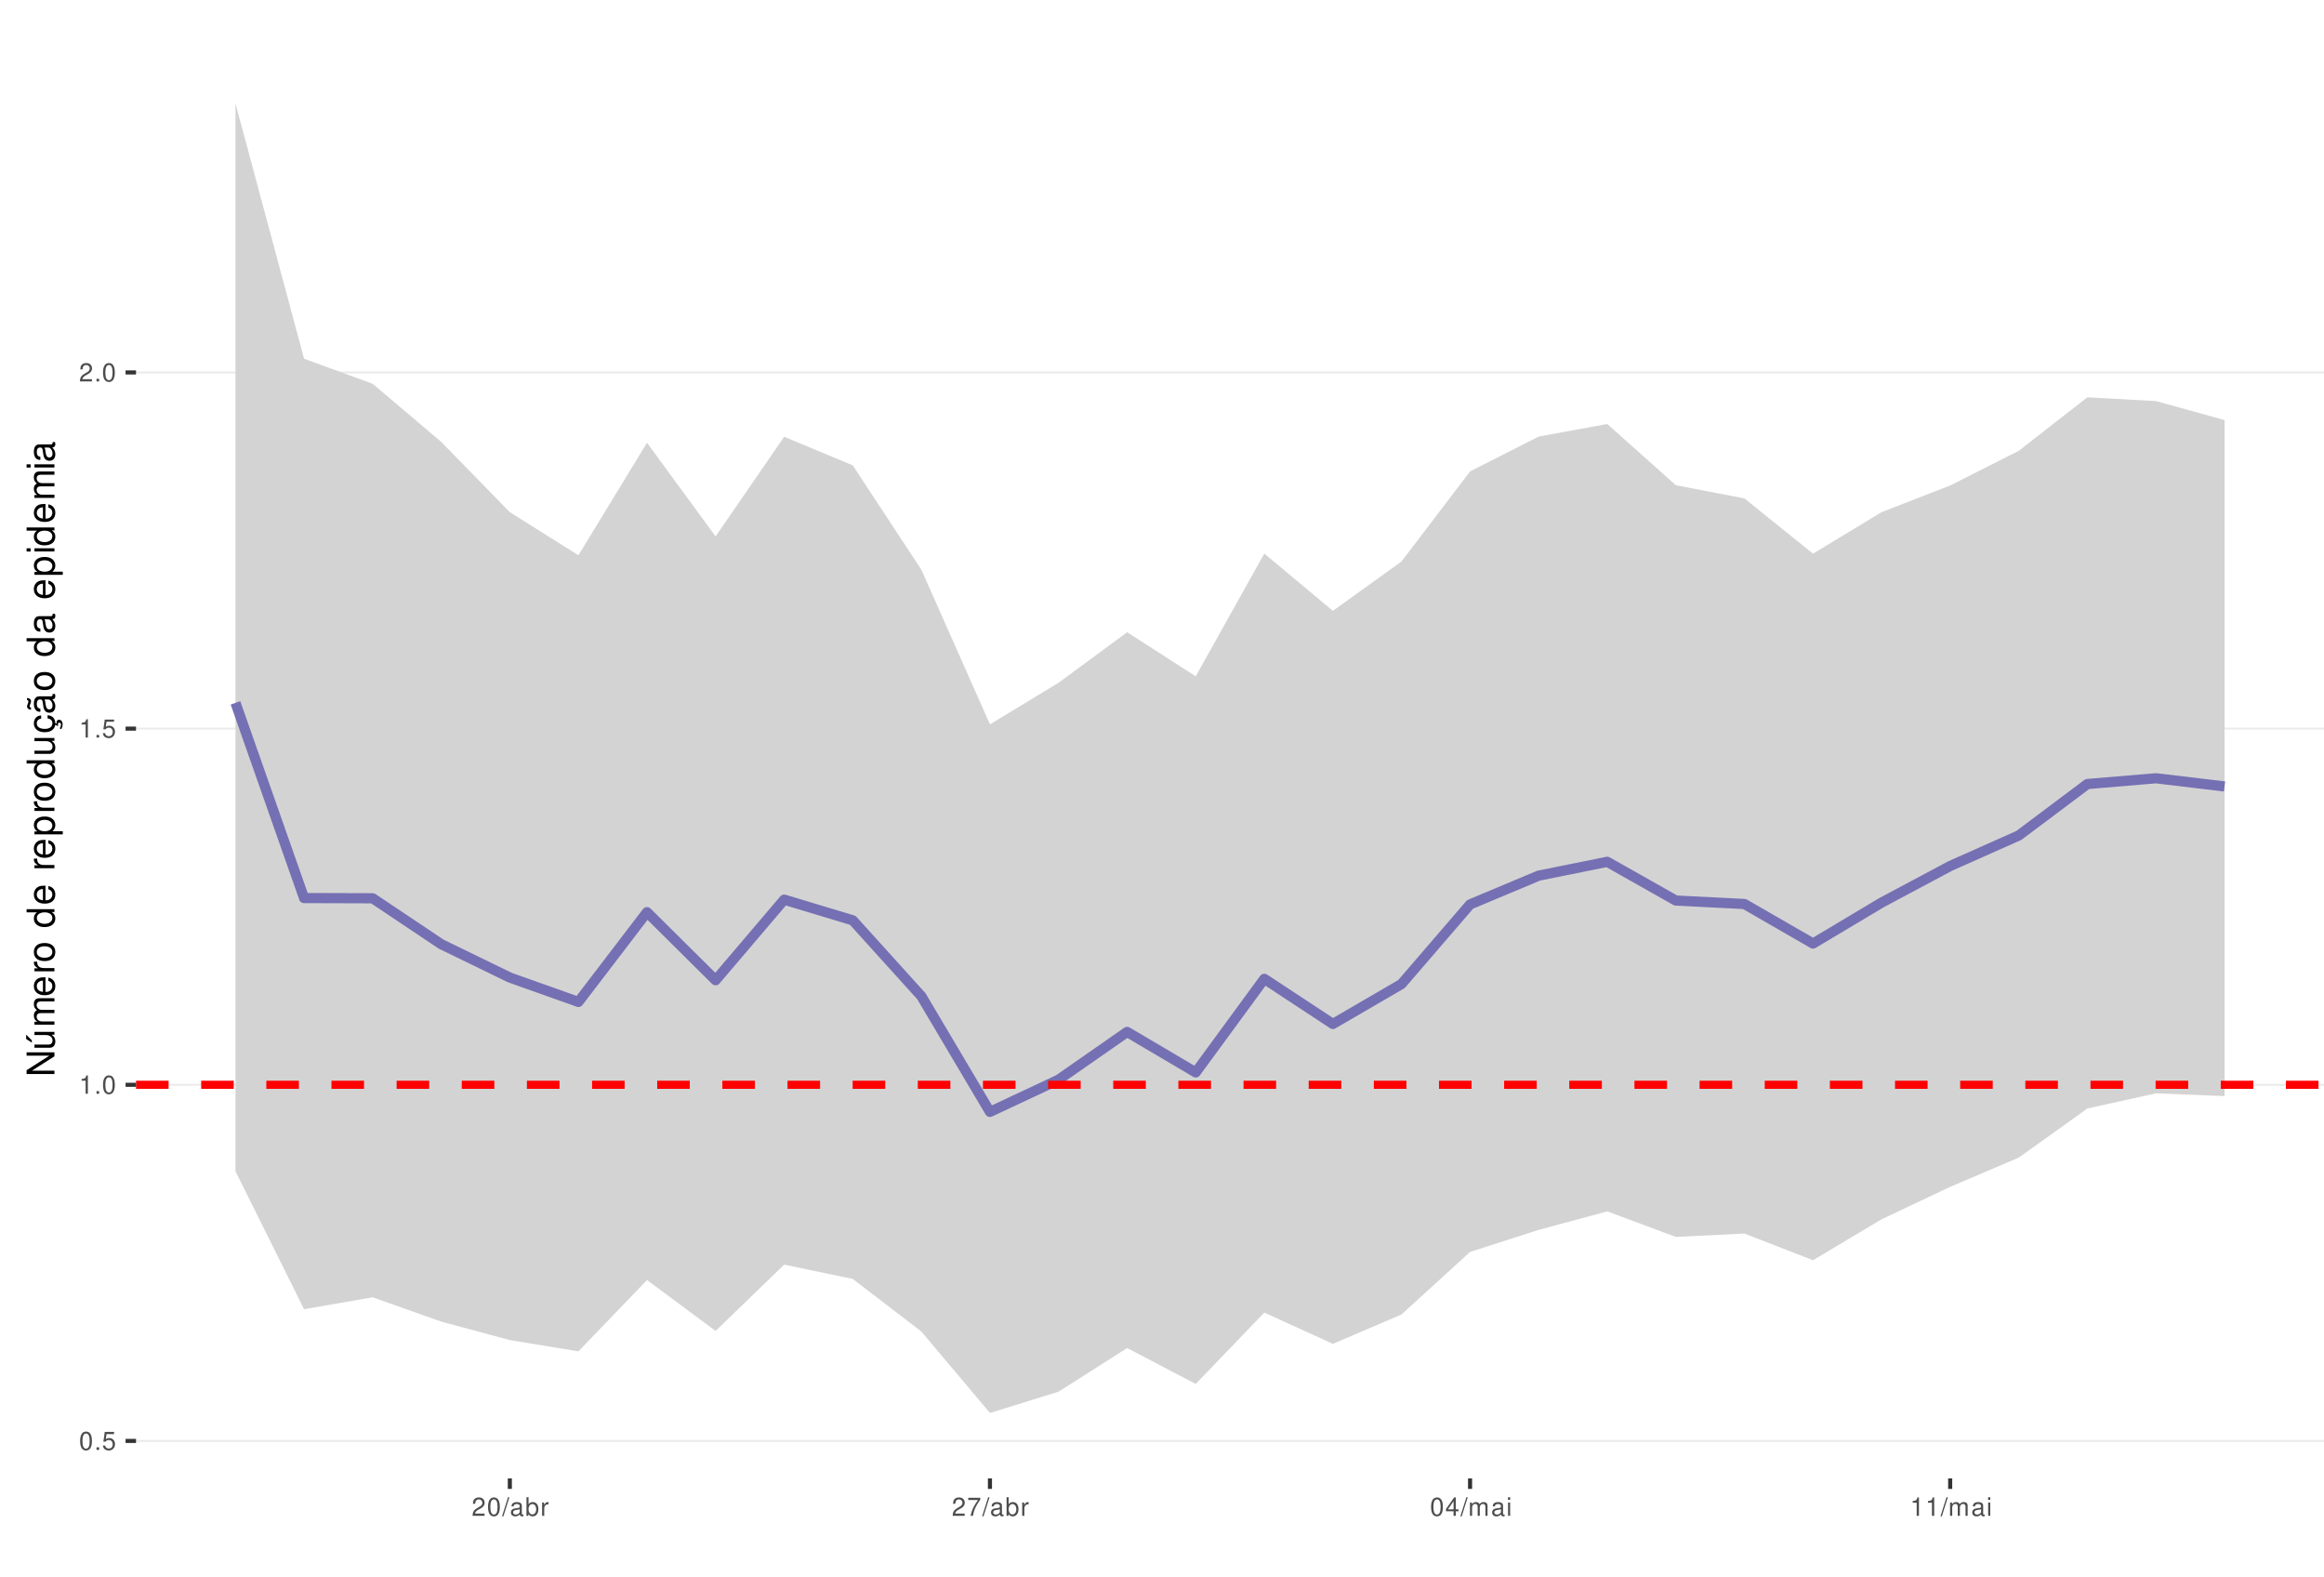
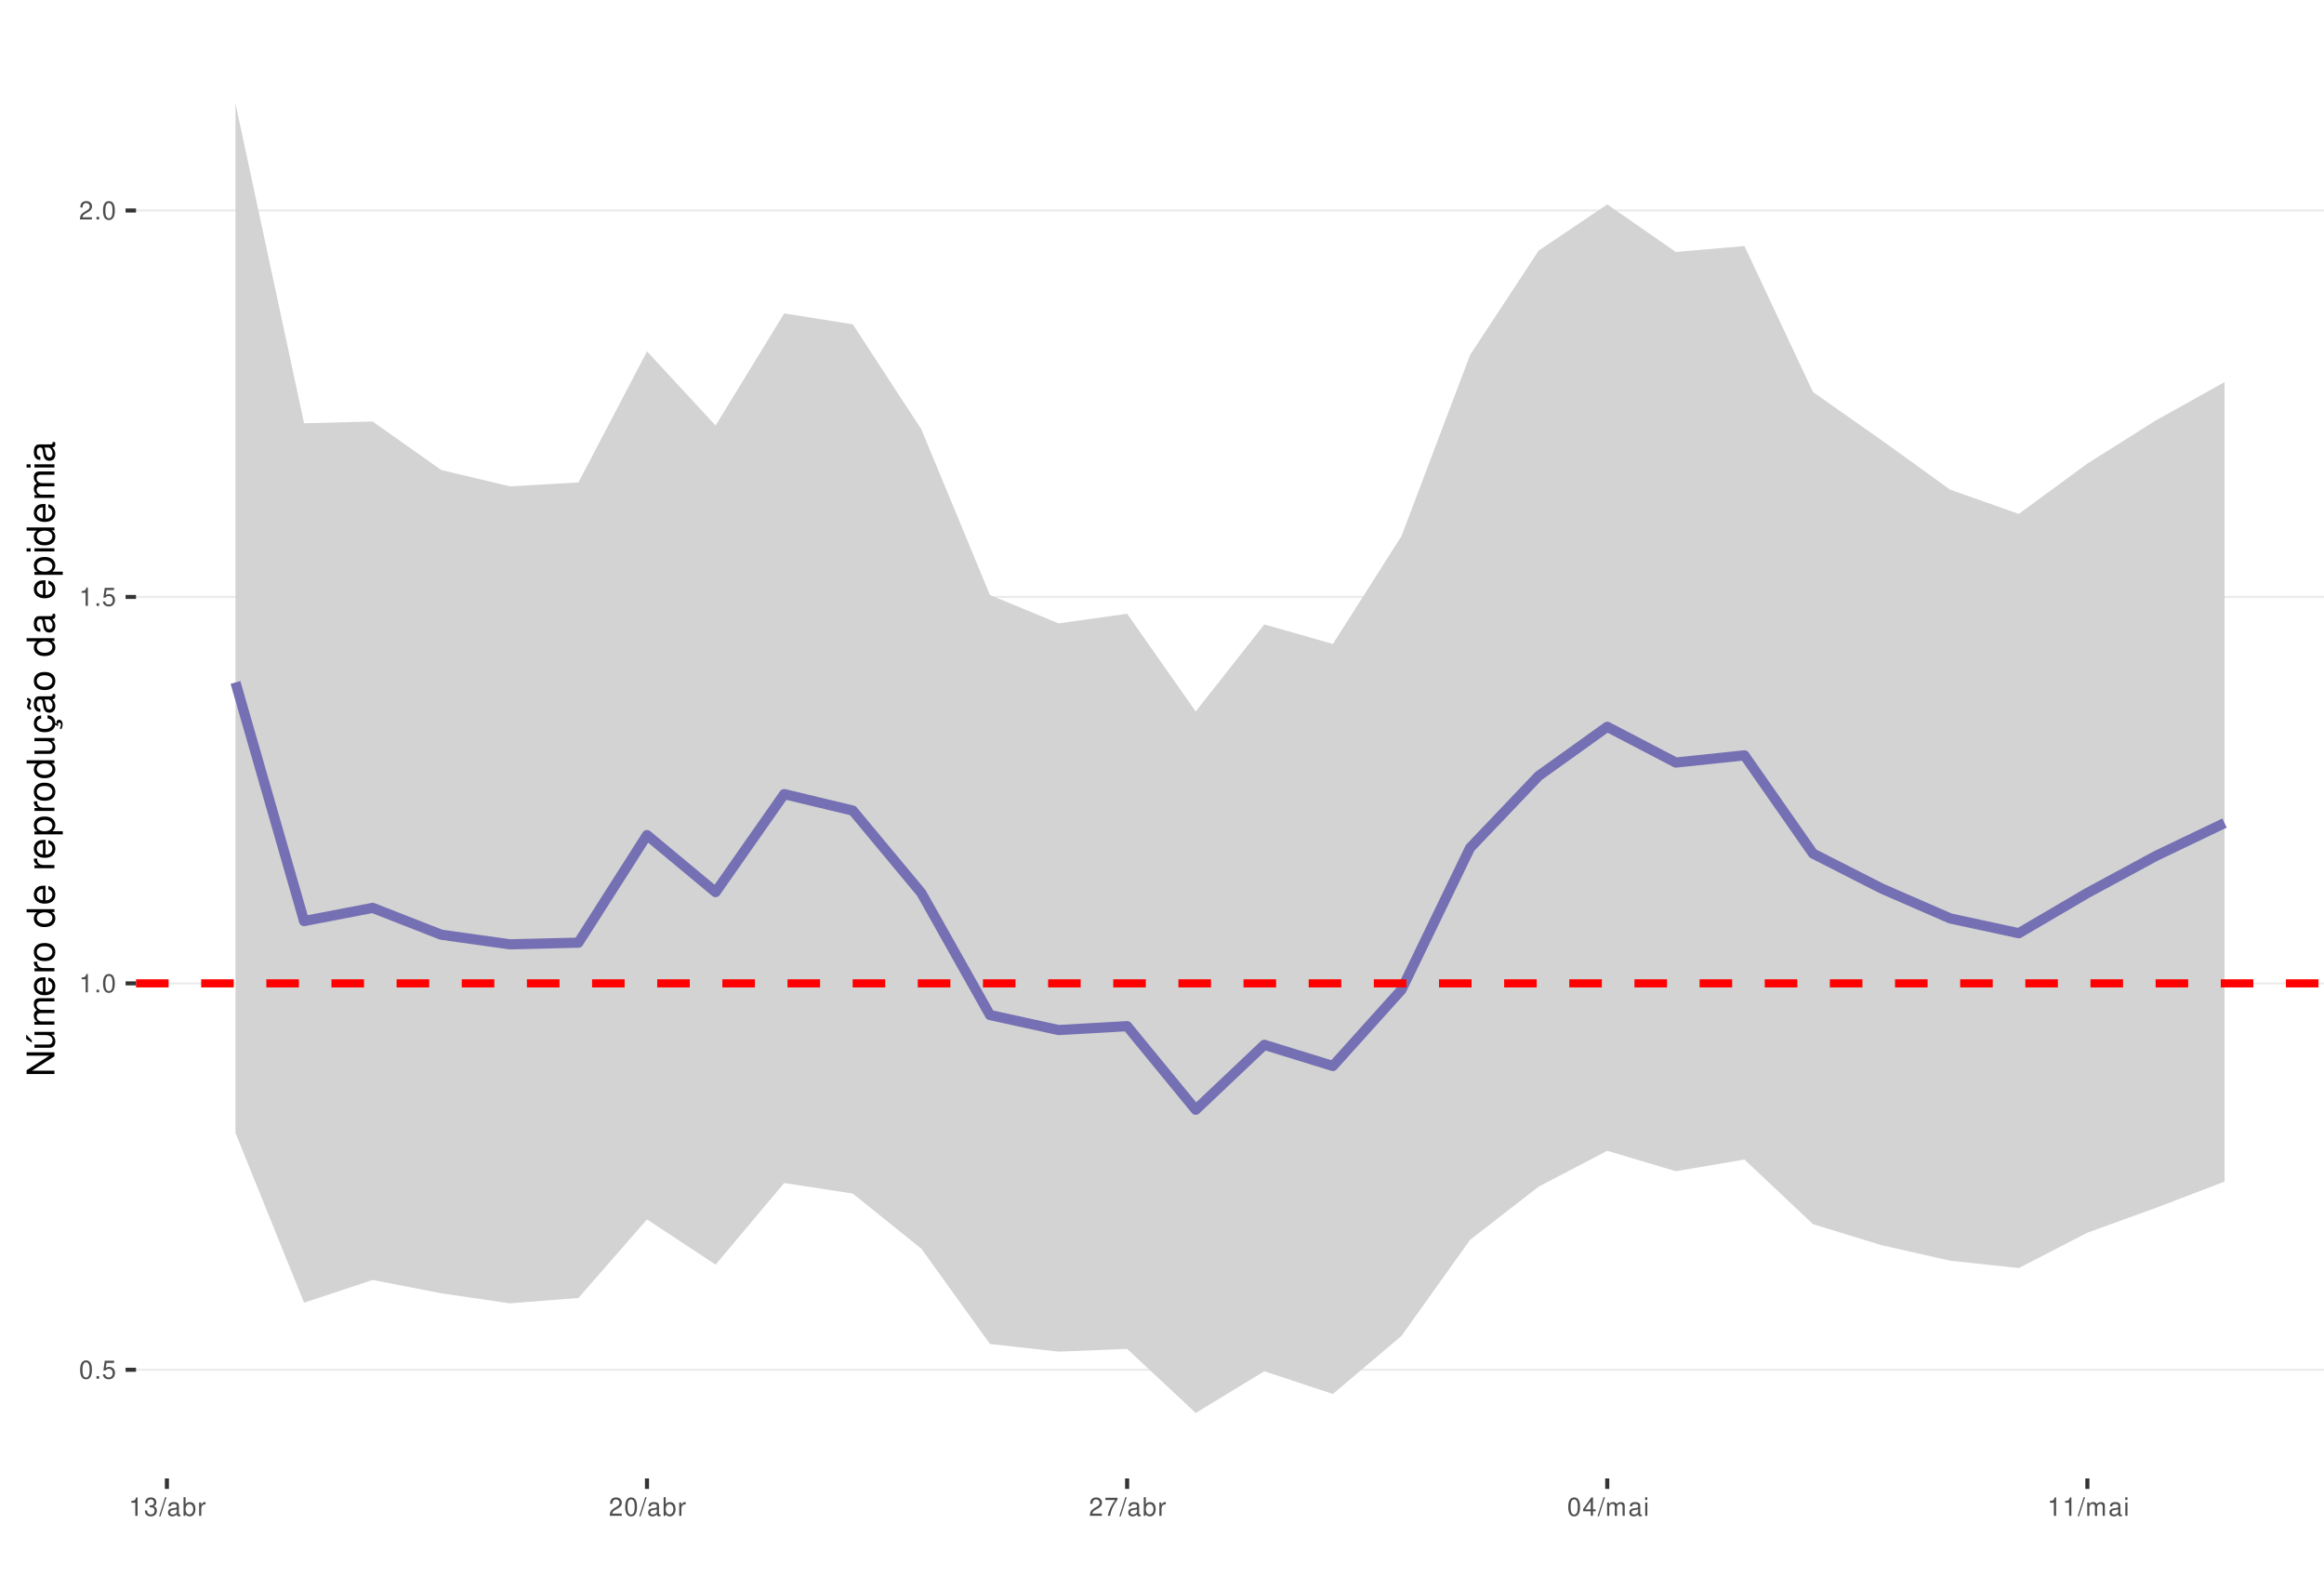
<svg xmlns="http://www.w3.org/2000/svg" xmlns:xlink="http://www.w3.org/1999/xlink" width="609pt" height="413pt" viewBox="0 0 609 413" version="1.1">
  <defs>
    <g>
      <symbol overflow="visible" id="glyph0-0">
        <path style="stroke:none;" d="" />
      </symbol>
      <symbol overflow="visible" id="glyph0-1">
        <path style="stroke:none;" d="M 1.828 -4.812 C 1.391 -4.812 0.984 -4.609 0.75 -4.281 C 0.438 -3.859 0.281 -3.219 0.281 -2.328 C 0.281 -0.703 0.812 0.156 1.828 0.156 C 2.828 0.156 3.375 -0.703 3.375 -2.297 C 3.375 -3.219 3.234 -3.844 2.922 -4.281 C 2.672 -4.625 2.281 -4.812 1.828 -4.812 Z M 1.828 -4.297 C 2.469 -4.297 2.781 -3.641 2.781 -2.344 C 2.781 -0.969 2.469 -0.328 1.812 -0.328 C 1.203 -0.328 0.891 -1 0.891 -2.328 C 0.891 -3.641 1.203 -4.297 1.828 -4.297 Z M 1.828 -4.297 " />
      </symbol>
      <symbol overflow="visible" id="glyph0-2">
        <path style="stroke:none;" d="M 1.266 -0.688 L 0.578 -0.688 L 0.578 0 L 1.266 0 Z M 1.266 -0.688 " />
      </symbol>
      <symbol overflow="visible" id="glyph0-3">
        <path style="stroke:none;" d="M 3.172 -4.719 L 0.734 -4.719 L 0.375 -2.156 L 0.922 -2.156 C 1.188 -2.469 1.422 -2.594 1.797 -2.594 C 2.422 -2.594 2.812 -2.156 2.812 -1.453 C 2.812 -0.781 2.422 -0.359 1.781 -0.359 C 1.266 -0.359 0.953 -0.625 0.812 -1.156 L 0.234 -1.156 C 0.312 -0.766 0.375 -0.578 0.516 -0.406 C 0.781 -0.047 1.266 0.156 1.797 0.156 C 2.75 0.156 3.422 -0.547 3.422 -1.531 C 3.422 -2.469 2.797 -3.109 1.891 -3.109 C 1.562 -3.109 1.297 -3.016 1.016 -2.828 L 1.203 -4.141 L 3.172 -4.141 Z M 3.172 -4.719 " />
      </symbol>
      <symbol overflow="visible" id="glyph0-4">
        <path style="stroke:none;" d="M 1.719 -3.422 L 1.719 0 L 2.312 0 L 2.312 -4.812 L 1.922 -4.812 C 1.719 -4.078 1.578 -3.969 0.672 -3.859 L 0.672 -3.422 Z M 1.719 -3.422 " />
      </symbol>
      <symbol overflow="visible" id="glyph0-5">
        <path style="stroke:none;" d="M 3.375 -0.578 L 0.891 -0.578 C 0.938 -0.984 1.156 -1.234 1.734 -1.578 L 2.406 -1.953 C 3.062 -2.328 3.406 -2.812 3.406 -3.406 C 3.406 -3.812 3.234 -4.188 2.969 -4.438 C 2.688 -4.688 2.344 -4.812 1.891 -4.812 C 1.297 -4.812 0.844 -4.594 0.578 -4.188 C 0.422 -3.938 0.344 -3.641 0.328 -3.141 L 0.922 -3.141 C 0.938 -3.469 0.984 -3.672 1.062 -3.828 C 1.219 -4.125 1.516 -4.297 1.875 -4.297 C 2.406 -4.297 2.797 -3.906 2.797 -3.391 C 2.797 -3.016 2.578 -2.672 2.156 -2.438 L 1.547 -2.078 C 0.562 -1.516 0.281 -1.062 0.219 0 L 3.375 0 Z M 3.375 -0.578 " />
      </symbol>
      <symbol overflow="visible" id="glyph0-6">
+         <path style="stroke:none;" d="M 1.469 -2.219 L 1.797 -2.219 C 2.422 -2.219 2.766 -1.922 2.766 -1.344 C 2.766 -0.734 2.406 -0.359 1.797 -0.359 C 1.156 -0.359 0.844 -0.688 0.797 -1.391 L 0.219 -1.391 C 0.234 -1.016 0.312 -0.766 0.422 -0.547 C 0.672 -0.078 1.125 0.156 1.766 0.156 C 2.75 0.156 3.375 -0.438 3.375 -1.344 C 3.375 -1.953 3.141 -2.297 2.562 -2.484 C 3.016 -2.672 3.234 -3 3.234 -3.484 C 3.234 -4.312 2.688 -4.812 1.797 -4.812 C 0.844 -4.812 0.328 -4.281 0.312 -3.266 L 0.906 -3.266 C 0.906 -3.547 0.938 -3.719 1 -3.875 C 1.141 -4.141 1.438 -4.297 1.797 -4.297 C 2.312 -4.297 2.625 -3.984 2.625 -3.469 C 2.625 -3.125 2.516 -2.922 2.25 -2.812 C 2.094 -2.75 1.875 -2.719 1.469 -2.703 Z M 1.469 -2.219 " />
+       </symbol>
+       <symbol overflow="visible" id="glyph0-7">
        <path style="stroke:none;" d="M 1.531 -4.859 L -0.047 0.141 L 0.312 0.141 L 1.891 -4.859 Z M 1.531 -4.859 " />
      </symbol>
-       <symbol overflow="visible" id="glyph0-7">
+       <symbol overflow="visible" id="glyph0-8">
        <path style="stroke:none;" d="M 3.562 -0.328 C 3.5 -0.312 3.469 -0.312 3.438 -0.312 C 3.25 -0.312 3.141 -0.406 3.141 -0.578 L 3.141 -2.641 C 3.141 -3.25 2.688 -3.594 1.828 -3.594 C 1.312 -3.594 0.906 -3.438 0.672 -3.188 C 0.516 -3 0.453 -2.797 0.438 -2.453 L 0.984 -2.453 C 1.031 -2.875 1.297 -3.078 1.812 -3.078 C 2.312 -3.078 2.594 -2.891 2.594 -2.562 L 2.594 -2.406 C 2.578 -2.172 2.469 -2.078 2.016 -2.031 C 1.219 -1.922 1.109 -1.891 0.891 -1.812 C 0.484 -1.641 0.281 -1.328 0.281 -0.875 C 0.281 -0.25 0.719 0.156 1.422 0.156 C 1.859 0.156 2.219 0 2.609 -0.359 C 2.656 0 2.828 0.156 3.188 0.156 C 3.297 0.156 3.375 0.141 3.562 0.094 Z M 2.594 -1.094 C 2.594 -0.906 2.531 -0.797 2.375 -0.641 C 2.141 -0.438 1.875 -0.328 1.547 -0.328 C 1.109 -0.328 0.859 -0.547 0.859 -0.891 C 0.859 -1.266 1.094 -1.438 1.703 -1.531 C 2.297 -1.609 2.406 -1.641 2.594 -1.719 Z M 2.594 -1.094 " />
      </symbol>
-       <symbol overflow="visible" id="glyph0-8">
+       <symbol overflow="visible" id="glyph0-9">
        <path style="stroke:none;" d="M 0.359 -4.859 L 0.359 0 L 0.859 0 L 0.859 -0.453 C 1.125 -0.047 1.484 0.156 1.969 0.156 C 2.875 0.156 3.484 -0.594 3.484 -1.75 C 3.484 -2.891 2.922 -3.594 1.984 -3.594 C 1.516 -3.594 1.172 -3.406 0.906 -3.016 L 0.906 -4.859 Z M 1.891 -3.062 C 2.5 -3.062 2.906 -2.531 2.906 -1.703 C 2.906 -0.906 2.484 -0.359 1.891 -0.359 C 1.297 -0.359 0.906 -0.906 0.906 -1.719 C 0.906 -2.531 1.297 -3.062 1.891 -3.062 Z M 1.891 -3.062 " />
      </symbol>
-       <symbol overflow="visible" id="glyph0-9">
+       <symbol overflow="visible" id="glyph0-10">
        <path style="stroke:none;" d="M 0.453 -3.484 L 0.453 0 L 1.016 0 L 1.016 -1.812 C 1.031 -2.656 1.375 -3.016 2.141 -3 L 2.141 -3.562 C 2.047 -3.578 1.984 -3.594 1.922 -3.594 C 1.562 -3.594 1.297 -3.375 0.969 -2.859 L 0.969 -3.484 Z M 0.453 -3.484 " />
      </symbol>
-       <symbol overflow="visible" id="glyph0-10">
+       <symbol overflow="visible" id="glyph0-11">
        <path style="stroke:none;" d="M 3.469 -4.719 L 0.312 -4.719 L 0.312 -4.141 L 2.859 -4.141 C 1.734 -2.531 1.266 -1.547 0.922 0 L 1.547 0 C 1.797 -1.516 2.391 -2.812 3.469 -4.234 Z M 3.469 -4.719 " />
      </symbol>
-       <symbol overflow="visible" id="glyph0-11">
+       <symbol overflow="visible" id="glyph0-12">
        <path style="stroke:none;" d="M 2.172 -1.172 L 2.172 0 L 2.766 0 L 2.766 -1.172 L 3.469 -1.172 L 3.469 -1.688 L 2.766 -1.688 L 2.766 -4.812 L 2.328 -4.812 L 0.188 -1.781 L 0.188 -1.172 Z M 2.172 -1.688 L 0.703 -1.688 L 2.172 -3.812 Z M 2.172 -1.688 " />
      </symbol>
-       <symbol overflow="visible" id="glyph0-12">
+       <symbol overflow="visible" id="glyph0-13">
        <path style="stroke:none;" d="M 0.469 -3.484 L 0.469 0 L 1.031 0 L 1.031 -2.188 C 1.031 -2.703 1.391 -3.109 1.844 -3.109 C 2.25 -3.109 2.484 -2.844 2.484 -2.406 L 2.484 0 L 3.047 0 L 3.047 -2.188 C 3.047 -2.703 3.422 -3.109 3.875 -3.109 C 4.266 -3.109 4.516 -2.844 4.516 -2.406 L 4.516 0 L 5.078 0 L 5.078 -2.609 C 5.078 -3.234 4.719 -3.594 4.062 -3.594 C 3.594 -3.594 3.312 -3.453 2.984 -3.062 C 2.781 -3.422 2.5 -3.594 2.047 -3.594 C 1.578 -3.594 1.266 -3.422 0.984 -3 L 0.984 -3.484 Z M 0.469 -3.484 " />
      </symbol>
-       <symbol overflow="visible" id="glyph0-13">
+       <symbol overflow="visible" id="glyph0-14">
        <path style="stroke:none;" d="M 1 -3.484 L 0.453 -3.484 L 0.453 0 L 1 0 Z M 1 -4.859 L 0.438 -4.859 L 0.438 -4.156 L 1 -4.156 Z M 1 -4.859 " />
      </symbol>
      <symbol overflow="visible" id="glyph1-0">
        <path style="stroke:none;" d="" />
      </symbol>
      <symbol overflow="visible" id="glyph1-1">
        <path style="stroke:none;" d="M -7.297 -6.453 L -7.297 -5.578 L -1.328 -5.578 L -7.297 -1.766 L -7.297 -0.766 L 0 -0.766 L 0 -1.641 L -5.906 -1.641 L 0 -5.406 L 0 -6.453 Z M -7.297 -6.453 " />
      </symbol>
      <symbol overflow="visible" id="glyph1-2">
        <path style="stroke:none;" d="M 0 -4.812 L -5.234 -4.812 L -5.234 -3.984 L -2.266 -3.984 C -1.203 -3.984 -0.5 -3.438 -0.5 -2.562 C -0.5 -1.906 -0.906 -1.484 -1.531 -1.484 L -5.234 -1.484 L -5.234 -0.656 L -1.203 -0.656 C -0.328 -0.656 0.234 -1.297 0.234 -2.312 C 0.234 -3.094 -0.047 -3.578 -0.734 -4.062 L 0 -4.062 Z M -7.406 -2.953 L -5.922 -2 L -5.922 -2.594 L -7.406 -4.094 Z M -7.406 -2.953 " />
      </symbol>
      <symbol overflow="visible" id="glyph1-3">
        <path style="stroke:none;" d="M -5.234 -0.703 L 0 -0.703 L 0 -1.547 L -3.297 -1.547 C -4.047 -1.547 -4.656 -2.094 -4.656 -2.766 C -4.656 -3.391 -4.281 -3.734 -3.609 -3.734 L 0 -3.734 L 0 -4.578 L -3.297 -4.578 C -4.047 -4.578 -4.656 -5.125 -4.656 -5.812 C -4.656 -6.422 -4.266 -6.781 -3.609 -6.781 L 0 -6.781 L 0 -7.625 L -3.938 -7.625 C -4.875 -7.625 -5.391 -7.078 -5.391 -6.094 C -5.391 -5.406 -5.188 -4.984 -4.594 -4.484 C -5.156 -4.188 -5.391 -3.766 -5.391 -3.078 C -5.391 -2.375 -5.125 -1.906 -4.5 -1.469 L -5.234 -1.469 Z M -5.234 -0.703 " />
      </symbol>
      <symbol overflow="visible" id="glyph1-4">
        <path style="stroke:none;" d="M -2.344 -5.125 C -3.141 -5.125 -3.625 -5.062 -4.016 -4.922 C -4.875 -4.578 -5.391 -3.781 -5.391 -2.797 C -5.391 -1.344 -4.281 -0.406 -2.547 -0.406 C -0.812 -0.406 0.234 -1.297 0.234 -2.781 C 0.234 -3.984 -0.453 -4.812 -1.594 -5.016 L -1.594 -4.188 C -0.906 -3.953 -0.547 -3.484 -0.547 -2.812 C -0.547 -2.281 -0.781 -1.828 -1.219 -1.547 C -1.516 -1.344 -1.812 -1.281 -2.344 -1.266 Z M -3.016 -1.297 C -3.984 -1.359 -4.625 -1.953 -4.625 -2.797 C -4.625 -3.641 -3.953 -4.234 -3.016 -4.234 Z M -3.016 -1.297 " />
      </symbol>
      <symbol overflow="visible" id="glyph1-5">
        <path style="stroke:none;" d="M -5.234 -0.688 L 0 -0.688 L 0 -1.531 L -2.719 -1.531 C -3.984 -1.547 -4.547 -2.062 -4.516 -3.203 L -5.359 -3.203 C -5.375 -3.062 -5.391 -2.984 -5.391 -2.891 C -5.391 -2.344 -5.062 -1.938 -4.297 -1.453 L -5.234 -1.453 Z M -5.234 -0.688 " />
      </symbol>
      <symbol overflow="visible" id="glyph1-6">
        <path style="stroke:none;" d="M -5.391 -2.719 C -5.391 -1.234 -4.344 -0.359 -2.578 -0.359 C -0.812 -0.359 0.234 -1.234 0.234 -2.734 C 0.234 -4.203 -0.812 -5.094 -2.547 -5.094 C -4.359 -5.094 -5.391 -4.234 -5.391 -2.719 Z M -4.625 -2.734 C -4.625 -3.672 -3.844 -4.234 -2.547 -4.234 C -1.312 -4.234 -0.547 -3.656 -0.547 -2.734 C -0.547 -1.797 -1.312 -1.234 -2.578 -1.234 C -3.844 -1.234 -4.625 -1.797 -4.625 -2.734 Z M -4.625 -2.734 " />
      </symbol>
      <symbol overflow="visible" id="glyph1-7">
        <path style="stroke:none;" d="" />
      </symbol>
      <symbol overflow="visible" id="glyph1-8">
        <path style="stroke:none;" d="M -7.297 -4.953 L -7.297 -4.125 L -4.578 -4.125 C -5.109 -3.766 -5.391 -3.203 -5.391 -2.516 C -5.391 -1.156 -4.297 -0.266 -2.625 -0.266 C -0.859 -0.266 0.234 -1.125 0.234 -2.547 C 0.234 -3.266 -0.047 -3.766 -0.688 -4.203 L 0 -4.203 L 0 -4.953 Z M -4.609 -2.656 C -4.609 -3.547 -3.812 -4.125 -2.562 -4.125 C -1.344 -4.125 -0.547 -3.547 -0.547 -2.656 C -0.547 -1.734 -1.359 -1.125 -2.578 -1.125 C -3.797 -1.125 -4.609 -1.734 -4.609 -2.656 Z M -4.609 -2.656 " />
      </symbol>
      <symbol overflow="visible" id="glyph1-9">
        <path style="stroke:none;" d="M 2.188 -0.547 L 2.188 -1.375 L -0.547 -1.375 C -0.016 -1.812 0.234 -2.312 0.234 -2.984 C 0.234 -4.344 -0.859 -5.234 -2.531 -5.234 C -4.297 -5.234 -5.391 -4.375 -5.391 -2.984 C -5.391 -2.266 -5.062 -1.703 -4.453 -1.312 L -5.234 -1.312 L -5.234 -0.547 Z M -4.609 -2.844 C -4.609 -3.766 -3.797 -4.359 -2.547 -4.359 C -1.359 -4.359 -0.547 -3.75 -0.547 -2.844 C -0.547 -1.953 -1.344 -1.375 -2.578 -1.375 C -3.812 -1.375 -4.609 -1.953 -4.609 -2.844 Z M -4.609 -2.844 " />
      </symbol>
      <symbol overflow="visible" id="glyph1-10">
        <path style="stroke:none;" d="M 0 -4.812 L -5.234 -4.812 L -5.234 -3.984 L -2.266 -3.984 C -1.203 -3.984 -0.5 -3.438 -0.5 -2.562 C -0.5 -1.906 -0.906 -1.484 -1.531 -1.484 L -5.234 -1.484 L -5.234 -0.656 L -1.203 -0.656 C -0.328 -0.656 0.234 -1.297 0.234 -2.312 C 0.234 -3.094 -0.047 -3.578 -0.734 -4.062 L 0 -4.062 Z M 0 -4.812 " />
      </symbol>
      <symbol overflow="visible" id="glyph1-11">
        <path style="stroke:none;" d="M 0.234 -2.641 C 0.234 -3.875 -0.547 -4.703 -1.797 -4.766 L -1.797 -3.938 C -0.953 -3.797 -0.531 -3.359 -0.531 -2.656 C -0.531 -1.734 -1.281 -1.188 -2.516 -1.188 C -3.844 -1.188 -4.625 -1.719 -4.625 -2.625 C -4.625 -3.328 -4.203 -3.766 -3.484 -3.875 L -3.484 -4.703 C -3.984 -4.672 -4.312 -4.562 -4.609 -4.359 C -5.094 -4 -5.391 -3.375 -5.391 -2.641 C -5.391 -1.219 -4.266 -0.312 -2.531 -0.312 C -1.469 -0.312 -0.625 -0.672 -0.156 -1.312 C 0.047 -1.594 0.125 -1.812 0.203 -2.25 L 0.922 -1.938 L 0.984 -2.062 C 0.938 -2.188 0.906 -2.25 0.906 -2.375 C 0.906 -2.656 1.047 -2.828 1.281 -2.828 C 1.547 -2.828 1.734 -2.594 1.734 -2.297 C 1.734 -2.031 1.672 -1.844 1.438 -1.406 L 1.406 -1.312 L 1.812 -1.094 C 2.078 -1.75 2.141 -1.953 2.141 -2.344 C 2.141 -3.109 1.781 -3.578 1.203 -3.578 C 0.781 -3.578 0.547 -3.297 0.547 -2.797 C 0.547 -2.703 0.547 -2.641 0.562 -2.516 Z M 0.234 -2.641 " />
      </symbol>
      <symbol overflow="visible" id="glyph1-12">
        <path style="stroke:none;" d="M -0.484 -5.344 C -0.469 -5.266 -0.469 -5.219 -0.469 -5.172 C -0.469 -4.875 -0.625 -4.719 -0.875 -4.719 L -3.953 -4.719 C -4.891 -4.719 -5.391 -4.047 -5.391 -2.75 C -5.391 -1.984 -5.172 -1.375 -4.781 -1.016 C -4.516 -0.766 -4.203 -0.672 -3.688 -0.656 L -3.688 -1.484 C -4.328 -1.562 -4.625 -1.938 -4.625 -2.719 C -4.625 -3.484 -4.344 -3.891 -3.844 -3.891 L -3.625 -3.891 C -3.266 -3.875 -3.125 -3.703 -3.047 -3.016 C -2.891 -1.844 -2.844 -1.656 -2.719 -1.344 C -2.453 -0.734 -2 -0.422 -1.312 -0.422 C -0.375 -0.422 0.234 -1.078 0.234 -2.141 C 0.234 -2.797 0 -3.328 -0.547 -3.922 C 0 -3.984 0.234 -4.234 0.234 -4.781 C 0.234 -4.953 0.203 -5.062 0.141 -5.344 Z M -1.656 -3.891 C -1.375 -3.891 -1.203 -3.812 -0.969 -3.562 C -0.656 -3.219 -0.5 -2.812 -0.5 -2.312 C -0.5 -1.672 -0.812 -1.297 -1.344 -1.297 C -1.891 -1.297 -2.172 -1.656 -2.297 -2.547 C -2.422 -3.438 -2.453 -3.609 -2.594 -3.891 Z M -7.172 -3.75 C -6.922 -3.672 -6.812 -3.547 -6.812 -3.375 C -6.812 -3.25 -6.875 -2.984 -6.984 -2.734 C -7.156 -2.312 -7.172 -2.25 -7.172 -2.047 C -7.172 -1.594 -6.797 -1.297 -6.141 -1.188 L -6.141 -1.766 C -6.375 -1.812 -6.5 -1.938 -6.5 -2.094 C -6.5 -2.203 -6.469 -2.344 -6.375 -2.578 C -6.156 -3.156 -6.125 -3.234 -6.125 -3.438 C -6.125 -3.922 -6.484 -4.219 -7.172 -4.312 Z M -7.172 -3.75 " />
      </symbol>
      <symbol overflow="visible" id="glyph1-13">
        <path style="stroke:none;" d="M -0.484 -5.344 C -0.469 -5.266 -0.469 -5.219 -0.469 -5.172 C -0.469 -4.875 -0.625 -4.719 -0.875 -4.719 L -3.953 -4.719 C -4.891 -4.719 -5.391 -4.047 -5.391 -2.75 C -5.391 -1.984 -5.172 -1.375 -4.781 -1.016 C -4.516 -0.766 -4.203 -0.672 -3.688 -0.656 L -3.688 -1.484 C -4.328 -1.562 -4.625 -1.938 -4.625 -2.719 C -4.625 -3.484 -4.344 -3.891 -3.844 -3.891 L -3.625 -3.891 C -3.266 -3.875 -3.125 -3.703 -3.047 -3.016 C -2.891 -1.844 -2.844 -1.656 -2.719 -1.344 C -2.453 -0.734 -2 -0.422 -1.312 -0.422 C -0.375 -0.422 0.234 -1.078 0.234 -2.141 C 0.234 -2.797 0 -3.328 -0.547 -3.922 C 0 -3.984 0.234 -4.234 0.234 -4.781 C 0.234 -4.953 0.203 -5.062 0.141 -5.344 Z M -1.656 -3.891 C -1.375 -3.891 -1.203 -3.812 -0.969 -3.562 C -0.656 -3.219 -0.5 -2.812 -0.5 -2.312 C -0.5 -1.672 -0.812 -1.297 -1.344 -1.297 C -1.891 -1.297 -2.172 -1.656 -2.297 -2.547 C -2.422 -3.438 -2.453 -3.609 -2.594 -3.891 Z M -1.656 -3.891 " />
      </symbol>
      <symbol overflow="visible" id="glyph1-14">
        <path style="stroke:none;" d="M -5.234 -1.5 L -5.234 -0.672 L 0 -0.672 L 0 -1.5 Z M -7.297 -1.5 L -7.297 -0.656 L -6.234 -0.656 L -6.234 -1.5 Z M -7.297 -1.5 " />
      </symbol>
    </g>
    <clipPath id="clip1">
      <path d="M 35.645 9.961 L 609 9.961 L 609 387.328 L 35.645 387.328 Z M 35.645 9.961 " />
    </clipPath>
    <clipPath id="clip2">
-       <path d="M 35.645 377 L 609 377 L 609 378 L 35.645 378 Z M 35.645 377 " />
+       <path d="M 35.645 358 L 609 358 L 609 360 L 35.645 360 Z M 35.645 358 " />
    </clipPath>
    <clipPath id="clip3">
-       <path d="M 35.645 283 L 609 283 L 609 285 L 35.645 285 Z M 35.645 283 " />
+       <path d="M 35.645 257 L 609 257 L 609 258 L 35.645 258 Z M 35.645 257 " />
    </clipPath>
    <clipPath id="clip4">
-       <path d="M 35.645 190 L 609 190 L 609 192 L 35.645 192 Z M 35.645 190 " />
+       <path d="M 35.645 156 L 609 156 L 609 157 L 35.645 157 Z M 35.645 156 " />
    </clipPath>
    <clipPath id="clip5">
-       <path d="M 35.645 97 L 609 97 L 609 98 L 35.645 98 Z M 35.645 97 " />
+       <path d="M 35.645 54 L 609 54 L 609 56 L 35.645 56 Z M 35.645 54 " />
    </clipPath>
    <clipPath id="clip6">
-       <path d="M 35.645 283 L 609 283 L 609 286 L 35.645 286 Z M 35.645 283 " />
+       <path d="M 35.645 256 L 609 256 L 609 259 L 35.645 259 Z M 35.645 256 " />
    </clipPath>
  </defs>
  <g id="surface53">
    <rect x="0" y="0" width="609" height="413" style="fill:rgb(100%,100%,100%);fill-opacity:1;stroke:none;" />
    <rect x="0" y="0" width="609" height="413" style="fill:rgb(100%,100%,100%);fill-opacity:1;stroke:none;" />
    <path style="fill:none;stroke-width:1.067;stroke-linecap:round;stroke-linejoin:round;stroke:rgb(100%,100%,100%);stroke-opacity:1;stroke-miterlimit:10;" d="M 0 413 L 609 413 L 609 0 L 0 0 Z M 0 413 " />
    <g clip-path="url(#clip1)" clip-rule="nonzero">
      <path style=" stroke:none;fill-rule:nonzero;fill:rgb(100%,100%,100%);fill-opacity:1;" d="M 35.645 387.328 L 609 387.328 L 609 9.961 L 35.645 9.961 Z M 35.645 387.328 " />
    </g>
    <g clip-path="url(#clip2)" clip-rule="nonzero">
-       <path style="fill:none;stroke-width:0.533;stroke-linecap:butt;stroke-linejoin:round;stroke:rgb(92.157%,92.157%,92.157%);stroke-opacity:1;stroke-miterlimit:10;" d="M 35.645 377.504 L 609 377.504 " />
+       <path style="fill:none;stroke-width:0.533;stroke-linecap:butt;stroke-linejoin:round;stroke:rgb(92.157%,92.157%,92.157%);stroke-opacity:1;stroke-miterlimit:10;" d="M 35.645 358.855 L 609 358.855 " />
    </g>
    <g clip-path="url(#clip3)" clip-rule="nonzero">
-       <path style="fill:none;stroke-width:0.533;stroke-linecap:butt;stroke-linejoin:round;stroke:rgb(92.157%,92.157%,92.157%);stroke-opacity:1;stroke-miterlimit:10;" d="M 35.645 284.195 L 609 284.195 " />
+       <path style="fill:none;stroke-width:0.533;stroke-linecap:butt;stroke-linejoin:round;stroke:rgb(92.157%,92.157%,92.157%);stroke-opacity:1;stroke-miterlimit:10;" d="M 35.645 257.621 L 609 257.621 " />
    </g>
    <g clip-path="url(#clip4)" clip-rule="nonzero">
-       <path style="fill:none;stroke-width:0.533;stroke-linecap:butt;stroke-linejoin:round;stroke:rgb(92.157%,92.157%,92.157%);stroke-opacity:1;stroke-miterlimit:10;" d="M 35.645 190.883 L 609 190.883 " />
+       <path style="fill:none;stroke-width:0.533;stroke-linecap:butt;stroke-linejoin:round;stroke:rgb(92.157%,92.157%,92.157%);stroke-opacity:1;stroke-miterlimit:10;" d="M 35.645 156.383 L 609 156.383 " />
    </g>
    <g clip-path="url(#clip5)" clip-rule="nonzero">
-       <path style="fill:none;stroke-width:0.533;stroke-linecap:butt;stroke-linejoin:round;stroke:rgb(92.157%,92.157%,92.157%);stroke-opacity:1;stroke-miterlimit:10;" d="M 35.645 97.574 L 609 97.574 " />
-     </g>
-     <path style=" stroke:none;fill-rule:nonzero;fill:rgb(82.745%,82.745%,82.745%);fill-opacity:1;" d="M 61.707 27.117 L 79.68 93.977 L 97.652 100.539 L 115.629 115.77 L 133.602 134.188 L 151.574 145.465 L 169.547 115.992 L 187.52 140.527 L 205.496 114.422 L 223.469 121.922 L 241.441 149.258 L 259.414 189.766 L 277.391 178.871 L 295.363 165.629 L 313.336 177.184 L 331.309 145.023 L 349.281 160.031 L 367.258 147.102 L 385.23 123.504 L 403.203 114.379 L 421.176 111.078 L 439.148 127.117 L 457.125 130.578 L 475.098 145.047 L 493.07 134.18 L 511.043 127.191 L 529.02 118.098 L 546.992 104.09 L 564.965 105.078 L 582.938 110.043 L 582.938 287.156 L 564.965 286.434 L 546.992 290.402 L 529.02 303.266 L 511.043 310.93 L 493.07 319.426 L 475.098 330.156 L 457.125 323.168 L 439.148 324.051 L 421.176 317.359 L 403.203 322.203 L 385.23 327.984 L 367.258 344.367 L 349.281 352.062 L 331.309 343.875 L 313.336 362.566 L 295.363 353.16 L 277.391 364.594 L 259.414 370.176 L 241.441 348.84 L 223.469 335.059 L 205.496 331.312 L 187.52 348.68 L 169.547 335.348 L 151.574 354.031 L 133.602 351.074 L 115.629 346.238 L 97.652 339.867 L 79.68 342.992 L 61.707 306.855 Z M 61.707 27.117 " />
-     <path style="fill:none;stroke-width:2.667;stroke-linecap:butt;stroke-linejoin:round;stroke:rgb(45.882%,43.922%,70.196%);stroke-opacity:1;stroke-miterlimit:10;" d="M 61.707 184.137 L 79.68 235.277 L 97.652 235.332 L 115.629 247.363 L 133.602 256.102 L 151.574 262.488 L 169.547 238.977 L 187.52 256.801 L 205.496 235.691 L 223.469 241.113 L 241.441 260.988 L 259.414 291.297 L 277.391 282.863 L 295.363 270.348 L 313.336 280.953 L 331.309 256.434 L 349.281 268.262 L 367.258 257.805 L 385.23 236.941 L 403.203 229.406 L 421.176 225.777 L 439.148 235.926 L 457.125 236.832 L 475.098 247.191 L 493.07 236.465 L 511.043 226.875 L 529.02 218.879 L 546.992 205.402 L 564.965 203.891 L 582.938 206.035 " />
+       <path style="fill:none;stroke-width:0.533;stroke-linecap:butt;stroke-linejoin:round;stroke:rgb(92.157%,92.157%,92.157%);stroke-opacity:1;stroke-miterlimit:10;" d="M 35.645 55.148 L 609 55.148 " />
+     </g>
+     <path style=" stroke:none;fill-rule:nonzero;fill:rgb(82.745%,82.745%,82.745%);fill-opacity:1;" d="M 61.707 27.117 L 79.68 110.883 L 97.652 110.426 L 115.629 123.133 L 133.602 127.414 L 151.574 126.387 L 169.547 92.055 L 187.52 111.477 L 205.496 82.105 L 223.469 84.961 L 241.441 112.48 L 259.414 155.887 L 277.391 163.312 L 295.363 160.797 L 313.336 186.387 L 331.309 163.59 L 349.281 168.703 L 367.258 140.441 L 385.23 93.004 L 403.203 65.652 L 421.176 53.547 L 439.148 66.012 L 457.125 64.457 L 475.098 102.711 L 493.07 115.336 L 511.043 128.289 L 529.02 134.637 L 546.992 121.445 L 564.965 110.121 L 582.938 100.105 L 582.938 309.559 L 564.965 316.434 L 546.992 322.941 L 529.02 332.215 L 511.043 330.281 L 493.07 326.223 L 475.098 320.711 L 457.125 303.773 L 439.148 306.84 L 421.176 301.484 L 403.203 310.879 L 385.23 324.816 L 367.258 349.984 L 349.281 365.199 L 331.309 359.242 L 313.336 370.176 L 295.363 353.379 L 277.391 354.105 L 259.414 352.09 L 241.441 327.145 L 223.469 312.695 L 205.496 309.922 L 187.52 331.316 L 169.547 319.461 L 151.574 340.043 L 133.602 341.453 L 115.629 338.824 L 97.652 335.328 L 79.68 341.281 L 61.707 296.816 Z M 61.707 27.117 " />
+     <path style="fill:none;stroke-width:2.667;stroke-linecap:butt;stroke-linejoin:round;stroke:rgb(45.882%,43.922%,70.196%);stroke-opacity:1;stroke-miterlimit:10;" d="M 61.707 178.781 L 79.68 241.301 L 97.652 237.848 L 115.629 244.879 L 133.602 247.395 L 151.574 246.961 L 169.547 218.777 L 187.52 233.719 L 205.496 208.047 L 223.469 212.355 L 241.441 233.949 L 259.414 265.918 L 277.391 269.852 L 295.363 268.836 L 313.336 290.738 L 331.309 273.723 L 349.281 279.273 L 367.258 259.305 L 385.23 222.137 L 403.203 203.277 L 421.176 190.406 L 439.148 199.777 L 457.125 197.891 L 475.098 223.625 L 493.07 232.77 L 511.043 240.609 L 529.02 244.488 L 546.992 233.949 L 564.965 224.234 L 582.938 215.621 " />
    <g clip-path="url(#clip6)" clip-rule="nonzero">
-       <path style="fill:none;stroke-width:2.134;stroke-linecap:butt;stroke-linejoin:round;stroke:rgb(100%,0%,0%);stroke-opacity:1;stroke-dasharray:8.536,8.536;stroke-miterlimit:10;" d="M 35.645 284.195 L 609 284.195 " />
-     </g>
-     <g style="fill:rgb(30.196%,30.196%,30.196%);fill-opacity:1;">
-       <use xlink:href="#glyph0-1" x="20.715" y="379.852" />
-       <use xlink:href="#glyph0-2" x="24.715" y="379.852" />
-       <use xlink:href="#glyph0-3" x="26.715" y="379.852" />
-     </g>
-     <g style="fill:rgb(30.196%,30.196%,30.196%);fill-opacity:1;">
-       <use xlink:href="#glyph0-4" x="20.715" y="286.543" />
-       <use xlink:href="#glyph0-2" x="24.715" y="286.543" />
-       <use xlink:href="#glyph0-1" x="26.715" y="286.543" />
-     </g>
-     <g style="fill:rgb(30.196%,30.196%,30.196%);fill-opacity:1;">
-       <use xlink:href="#glyph0-4" x="20.715" y="193.23" />
-       <use xlink:href="#glyph0-2" x="24.715" y="193.23" />
-       <use xlink:href="#glyph0-3" x="26.715" y="193.23" />
-     </g>
-     <g style="fill:rgb(30.196%,30.196%,30.196%);fill-opacity:1;">
-       <use xlink:href="#glyph0-5" x="20.715" y="99.922" />
-       <use xlink:href="#glyph0-2" x="24.715" y="99.922" />
-       <use xlink:href="#glyph0-1" x="26.715" y="99.922" />
-     </g>
-     <path style="fill:none;stroke-width:1.067;stroke-linecap:butt;stroke-linejoin:round;stroke:rgb(20%,20%,20%);stroke-opacity:1;stroke-miterlimit:10;" d="M 32.906 377.504 L 35.645 377.504 " />
-     <path style="fill:none;stroke-width:1.067;stroke-linecap:butt;stroke-linejoin:round;stroke:rgb(20%,20%,20%);stroke-opacity:1;stroke-miterlimit:10;" d="M 32.906 284.195 L 35.645 284.195 " />
-     <path style="fill:none;stroke-width:1.067;stroke-linecap:butt;stroke-linejoin:round;stroke:rgb(20%,20%,20%);stroke-opacity:1;stroke-miterlimit:10;" d="M 32.906 190.883 L 35.645 190.883 " />
-     <path style="fill:none;stroke-width:1.067;stroke-linecap:butt;stroke-linejoin:round;stroke:rgb(20%,20%,20%);stroke-opacity:1;stroke-miterlimit:10;" d="M 32.906 97.574 L 35.645 97.574 " />
-     <path style="fill:none;stroke-width:1.067;stroke-linecap:butt;stroke-linejoin:round;stroke:rgb(20%,20%,20%);stroke-opacity:1;stroke-miterlimit:10;" d="M 133.602 390.07 L 133.602 387.328 " />
-     <path style="fill:none;stroke-width:1.067;stroke-linecap:butt;stroke-linejoin:round;stroke:rgb(20%,20%,20%);stroke-opacity:1;stroke-miterlimit:10;" d="M 259.414 390.07 L 259.414 387.328 " />
-     <path style="fill:none;stroke-width:1.067;stroke-linecap:butt;stroke-linejoin:round;stroke:rgb(20%,20%,20%);stroke-opacity:1;stroke-miterlimit:10;" d="M 385.23 390.07 L 385.23 387.328 " />
-     <path style="fill:none;stroke-width:1.067;stroke-linecap:butt;stroke-linejoin:round;stroke:rgb(20%,20%,20%);stroke-opacity:1;stroke-miterlimit:10;" d="M 511.043 390.07 L 511.043 387.328 " />
-     <g style="fill:rgb(30.196%,30.196%,30.196%);fill-opacity:1;">
-       <use xlink:href="#glyph0-5" x="123.602" y="397.109" />
-       <use xlink:href="#glyph0-1" x="127.602" y="397.109" />
-       <use xlink:href="#glyph0-6" x="131.602" y="397.109" />
-       <use xlink:href="#glyph0-7" x="133.602" y="397.109" />
-       <use xlink:href="#glyph0-8" x="137.602" y="397.109" />
-       <use xlink:href="#glyph0-9" x="141.602" y="397.109" />
-     </g>
-     <g style="fill:rgb(30.196%,30.196%,30.196%);fill-opacity:1;">
-       <use xlink:href="#glyph0-5" x="249.414" y="397.109" />
-       <use xlink:href="#glyph0-10" x="253.414" y="397.109" />
-       <use xlink:href="#glyph0-6" x="257.414" y="397.109" />
-       <use xlink:href="#glyph0-7" x="259.414" y="397.109" />
-       <use xlink:href="#glyph0-8" x="263.414" y="397.109" />
-       <use xlink:href="#glyph0-9" x="267.414" y="397.109" />
-     </g>
-     <g style="fill:rgb(30.196%,30.196%,30.196%);fill-opacity:1;">
-       <use xlink:href="#glyph0-1" x="374.73" y="397.109" />
-       <use xlink:href="#glyph0-11" x="378.73" y="397.109" />
-       <use xlink:href="#glyph0-6" x="382.73" y="397.109" />
-       <use xlink:href="#glyph0-12" x="384.73" y="397.109" />
-       <use xlink:href="#glyph0-7" x="390.73" y="397.109" />
-       <use xlink:href="#glyph0-13" x="394.73" y="397.109" />
-     </g>
-     <g style="fill:rgb(30.196%,30.196%,30.196%);fill-opacity:1;">
-       <use xlink:href="#glyph0-4" x="500.543" y="397.109" />
-       <use xlink:href="#glyph0-4" x="504.543" y="397.109" />
-       <use xlink:href="#glyph0-6" x="508.543" y="397.109" />
-       <use xlink:href="#glyph0-12" x="510.543" y="397.109" />
-       <use xlink:href="#glyph0-7" x="516.543" y="397.109" />
-       <use xlink:href="#glyph0-13" x="520.543" y="397.109" />
+       <path style="fill:none;stroke-width:2.134;stroke-linecap:butt;stroke-linejoin:round;stroke:rgb(100%,0%,0%);stroke-opacity:1;stroke-dasharray:8.536,8.536;stroke-miterlimit:10;" d="M 35.645 257.621 L 609 257.621 " />
+     </g>
+     <g style="fill:rgb(30.196%,30.196%,30.196%);fill-opacity:1;">
+       <use xlink:href="#glyph0-1" x="20.715" y="361.203" />
+       <use xlink:href="#glyph0-2" x="24.715" y="361.203" />
+       <use xlink:href="#glyph0-3" x="26.715" y="361.203" />
+     </g>
+     <g style="fill:rgb(30.196%,30.196%,30.196%);fill-opacity:1;">
+       <use xlink:href="#glyph0-4" x="20.715" y="259.969" />
+       <use xlink:href="#glyph0-2" x="24.715" y="259.969" />
+       <use xlink:href="#glyph0-1" x="26.715" y="259.969" />
+     </g>
+     <g style="fill:rgb(30.196%,30.196%,30.196%);fill-opacity:1;">
+       <use xlink:href="#glyph0-4" x="20.715" y="158.73" />
+       <use xlink:href="#glyph0-2" x="24.715" y="158.73" />
+       <use xlink:href="#glyph0-3" x="26.715" y="158.73" />
+     </g>
+     <g style="fill:rgb(30.196%,30.196%,30.196%);fill-opacity:1;">
+       <use xlink:href="#glyph0-5" x="20.715" y="57.496" />
+       <use xlink:href="#glyph0-2" x="24.715" y="57.496" />
+       <use xlink:href="#glyph0-1" x="26.715" y="57.496" />
+     </g>
+     <path style="fill:none;stroke-width:1.067;stroke-linecap:butt;stroke-linejoin:round;stroke:rgb(20%,20%,20%);stroke-opacity:1;stroke-miterlimit:10;" d="M 32.906 358.855 L 35.645 358.855 " />
+     <path style="fill:none;stroke-width:1.067;stroke-linecap:butt;stroke-linejoin:round;stroke:rgb(20%,20%,20%);stroke-opacity:1;stroke-miterlimit:10;" d="M 32.906 257.621 L 35.645 257.621 " />
+     <path style="fill:none;stroke-width:1.067;stroke-linecap:butt;stroke-linejoin:round;stroke:rgb(20%,20%,20%);stroke-opacity:1;stroke-miterlimit:10;" d="M 32.906 156.383 L 35.645 156.383 " />
+     <path style="fill:none;stroke-width:1.067;stroke-linecap:butt;stroke-linejoin:round;stroke:rgb(20%,20%,20%);stroke-opacity:1;stroke-miterlimit:10;" d="M 32.906 55.148 L 35.645 55.148 " />
+     <path style="fill:none;stroke-width:1.067;stroke-linecap:butt;stroke-linejoin:round;stroke:rgb(20%,20%,20%);stroke-opacity:1;stroke-miterlimit:10;" d="M 43.734 390.07 L 43.734 387.328 " />
+     <path style="fill:none;stroke-width:1.067;stroke-linecap:butt;stroke-linejoin:round;stroke:rgb(20%,20%,20%);stroke-opacity:1;stroke-miterlimit:10;" d="M 169.547 390.07 L 169.547 387.328 " />
+     <path style="fill:none;stroke-width:1.067;stroke-linecap:butt;stroke-linejoin:round;stroke:rgb(20%,20%,20%);stroke-opacity:1;stroke-miterlimit:10;" d="M 295.363 390.07 L 295.363 387.328 " />
+     <path style="fill:none;stroke-width:1.067;stroke-linecap:butt;stroke-linejoin:round;stroke:rgb(20%,20%,20%);stroke-opacity:1;stroke-miterlimit:10;" d="M 421.176 390.07 L 421.176 387.328 " />
+     <path style="fill:none;stroke-width:1.067;stroke-linecap:butt;stroke-linejoin:round;stroke:rgb(20%,20%,20%);stroke-opacity:1;stroke-miterlimit:10;" d="M 546.992 390.07 L 546.992 387.328 " />
+     <g style="fill:rgb(30.196%,30.196%,30.196%);fill-opacity:1;">
+       <use xlink:href="#glyph0-4" x="33.734" y="397.109" />
+       <use xlink:href="#glyph0-6" x="37.734" y="397.109" />
+       <use xlink:href="#glyph0-7" x="41.734" y="397.109" />
+       <use xlink:href="#glyph0-8" x="43.734" y="397.109" />
+       <use xlink:href="#glyph0-9" x="47.734" y="397.109" />
+       <use xlink:href="#glyph0-10" x="51.734" y="397.109" />
+     </g>
+     <g style="fill:rgb(30.196%,30.196%,30.196%);fill-opacity:1;">
+       <use xlink:href="#glyph0-5" x="159.547" y="397.109" />
+       <use xlink:href="#glyph0-1" x="163.547" y="397.109" />
+       <use xlink:href="#glyph0-7" x="167.547" y="397.109" />
+       <use xlink:href="#glyph0-8" x="169.547" y="397.109" />
+       <use xlink:href="#glyph0-9" x="173.547" y="397.109" />
+       <use xlink:href="#glyph0-10" x="177.547" y="397.109" />
+     </g>
+     <g style="fill:rgb(30.196%,30.196%,30.196%);fill-opacity:1;">
+       <use xlink:href="#glyph0-5" x="285.363" y="397.109" />
+       <use xlink:href="#glyph0-11" x="289.363" y="397.109" />
+       <use xlink:href="#glyph0-7" x="293.363" y="397.109" />
+       <use xlink:href="#glyph0-8" x="295.363" y="397.109" />
+       <use xlink:href="#glyph0-9" x="299.363" y="397.109" />
+       <use xlink:href="#glyph0-10" x="303.363" y="397.109" />
+     </g>
+     <g style="fill:rgb(30.196%,30.196%,30.196%);fill-opacity:1;">
+       <use xlink:href="#glyph0-1" x="410.676" y="397.109" />
+       <use xlink:href="#glyph0-12" x="414.676" y="397.109" />
+       <use xlink:href="#glyph0-7" x="418.676" y="397.109" />
+       <use xlink:href="#glyph0-13" x="420.676" y="397.109" />
+       <use xlink:href="#glyph0-8" x="426.676" y="397.109" />
+       <use xlink:href="#glyph0-14" x="430.676" y="397.109" />
+     </g>
+     <g style="fill:rgb(30.196%,30.196%,30.196%);fill-opacity:1;">
+       <use xlink:href="#glyph0-4" x="536.492" y="397.109" />
+       <use xlink:href="#glyph0-4" x="540.492" y="397.109" />
+       <use xlink:href="#glyph0-7" x="544.492" y="397.109" />
+       <use xlink:href="#glyph0-13" x="546.492" y="397.109" />
+       <use xlink:href="#glyph0-8" x="552.492" y="397.109" />
+       <use xlink:href="#glyph0-14" x="556.492" y="397.109" />
    </g>
    <g style="fill:rgb(0%,0%,0%);fill-opacity:1;">
      <use xlink:href="#glyph1-1" x="14.263" y="282.145" />
      <use xlink:href="#glyph1-2" x="14.263" y="275.145" />
      <use xlink:href="#glyph1-3" x="14.263" y="269.145" />
      <use xlink:href="#glyph1-4" x="14.263" y="261.145" />
      <use xlink:href="#glyph1-5" x="14.263" y="255.145" />
      <use xlink:href="#glyph1-6" x="14.263" y="252.145" />
      <use xlink:href="#glyph1-7" x="14.263" y="246.145" />
      <use xlink:href="#glyph1-8" x="14.263" y="243.145" />
      <use xlink:href="#glyph1-4" x="14.263" y="237.145" />
      <use xlink:href="#glyph1-7" x="14.263" y="231.145" />
      <use xlink:href="#glyph1-5" x="14.263" y="228.145" />
      <use xlink:href="#glyph1-4" x="14.263" y="225.145" />
      <use xlink:href="#glyph1-9" x="14.263" y="219.145" />
      <use xlink:href="#glyph1-5" x="14.263" y="213.145" />
      <use xlink:href="#glyph1-6" x="14.263" y="210.145" />
      <use xlink:href="#glyph1-8" x="14.263" y="204.145" />
      <use xlink:href="#glyph1-10" x="14.263" y="198.145" />
      <use xlink:href="#glyph1-11" x="14.263" y="192.145" />
      <use xlink:href="#glyph1-12" x="14.263" y="187.145" />
      <use xlink:href="#glyph1-6" x="14.263" y="181.145" />
      <use xlink:href="#glyph1-7" x="14.263" y="175.145" />
      <use xlink:href="#glyph1-8" x="14.263" y="172.145" />
      <use xlink:href="#glyph1-13" x="14.263" y="166.145" />
      <use xlink:href="#glyph1-7" x="14.263" y="160.145" />
      <use xlink:href="#glyph1-4" x="14.263" y="157.145" />
      <use xlink:href="#glyph1-9" x="14.263" y="151.145" />
      <use xlink:href="#glyph1-14" x="14.263" y="145.145" />
      <use xlink:href="#glyph1-8" x="14.263" y="143.145" />
      <use xlink:href="#glyph1-4" x="14.263" y="137.145" />
      <use xlink:href="#glyph1-3" x="14.263" y="131.145" />
      <use xlink:href="#glyph1-14" x="14.263" y="123.145" />
      <use xlink:href="#glyph1-13" x="14.263" y="121.145" />
    </g>
  </g>
</svg>
